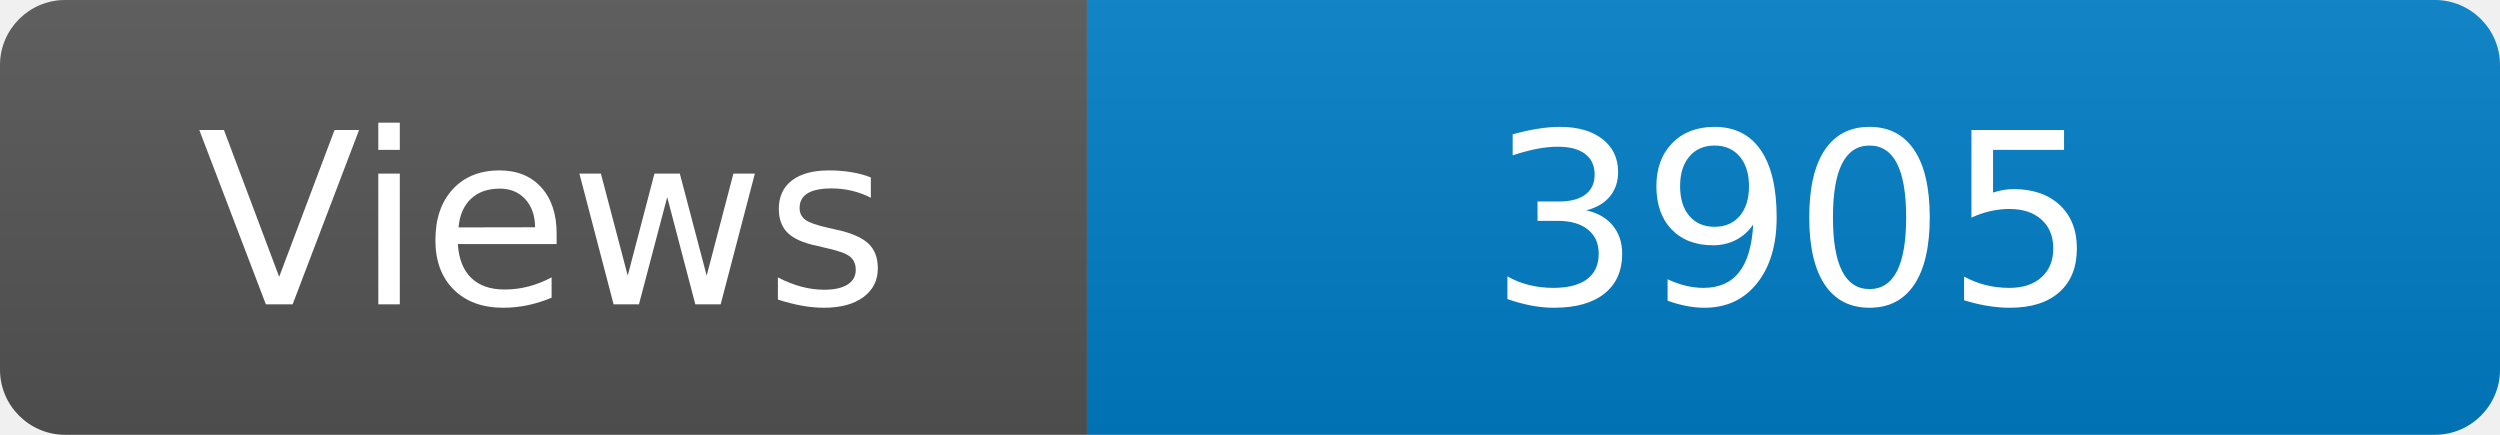
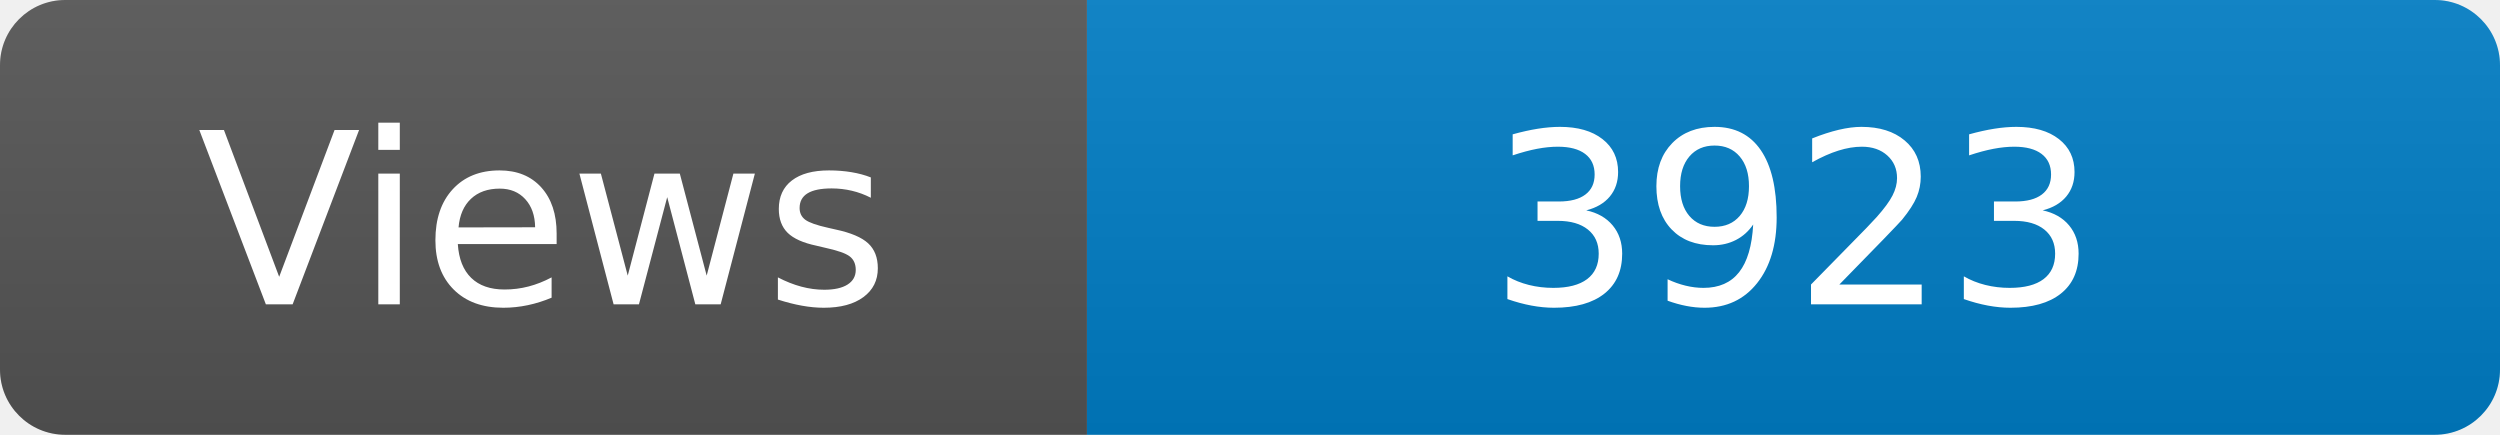
<svg xmlns="http://www.w3.org/2000/svg" width="115" height="20" role="img" aria-label="Maintained?: yes">
  <linearGradient id="s" x2="0" y2="100%">
    <stop offset="0" stop-color="#bbb" stop-opacity=".1" />
    <stop offset="1" stop-opacity=".1" />
  </linearGradient>
  <clipPath id="r">
    <rect width="115" height="20" rx="3" fill="#fff" />
  </clipPath>
  <g clip-path="url(#r)">
    <rect width="50" height="20" fill="#555" />
    <rect x="50" width="160" height="20" fill="#007ec6" />
    <rect width="115" height="20" fill="url(#s)" />
  </g>
  <g fill="#fff" text-anchor="middle" font-family="Verdana,Geneva,DejaVu Sans,sans-serif" font-size="110">
    <text x="250" y="140" transform="scale(.1)" fill="#fff">Views</text>
-     <text x="825" y="140" transform="scale(.1)" fill="#fff">3905</text>
+     <text x="825" y="140" transform="scale(.1)" fill="#fff">3923</text>
  </g>
</svg>
